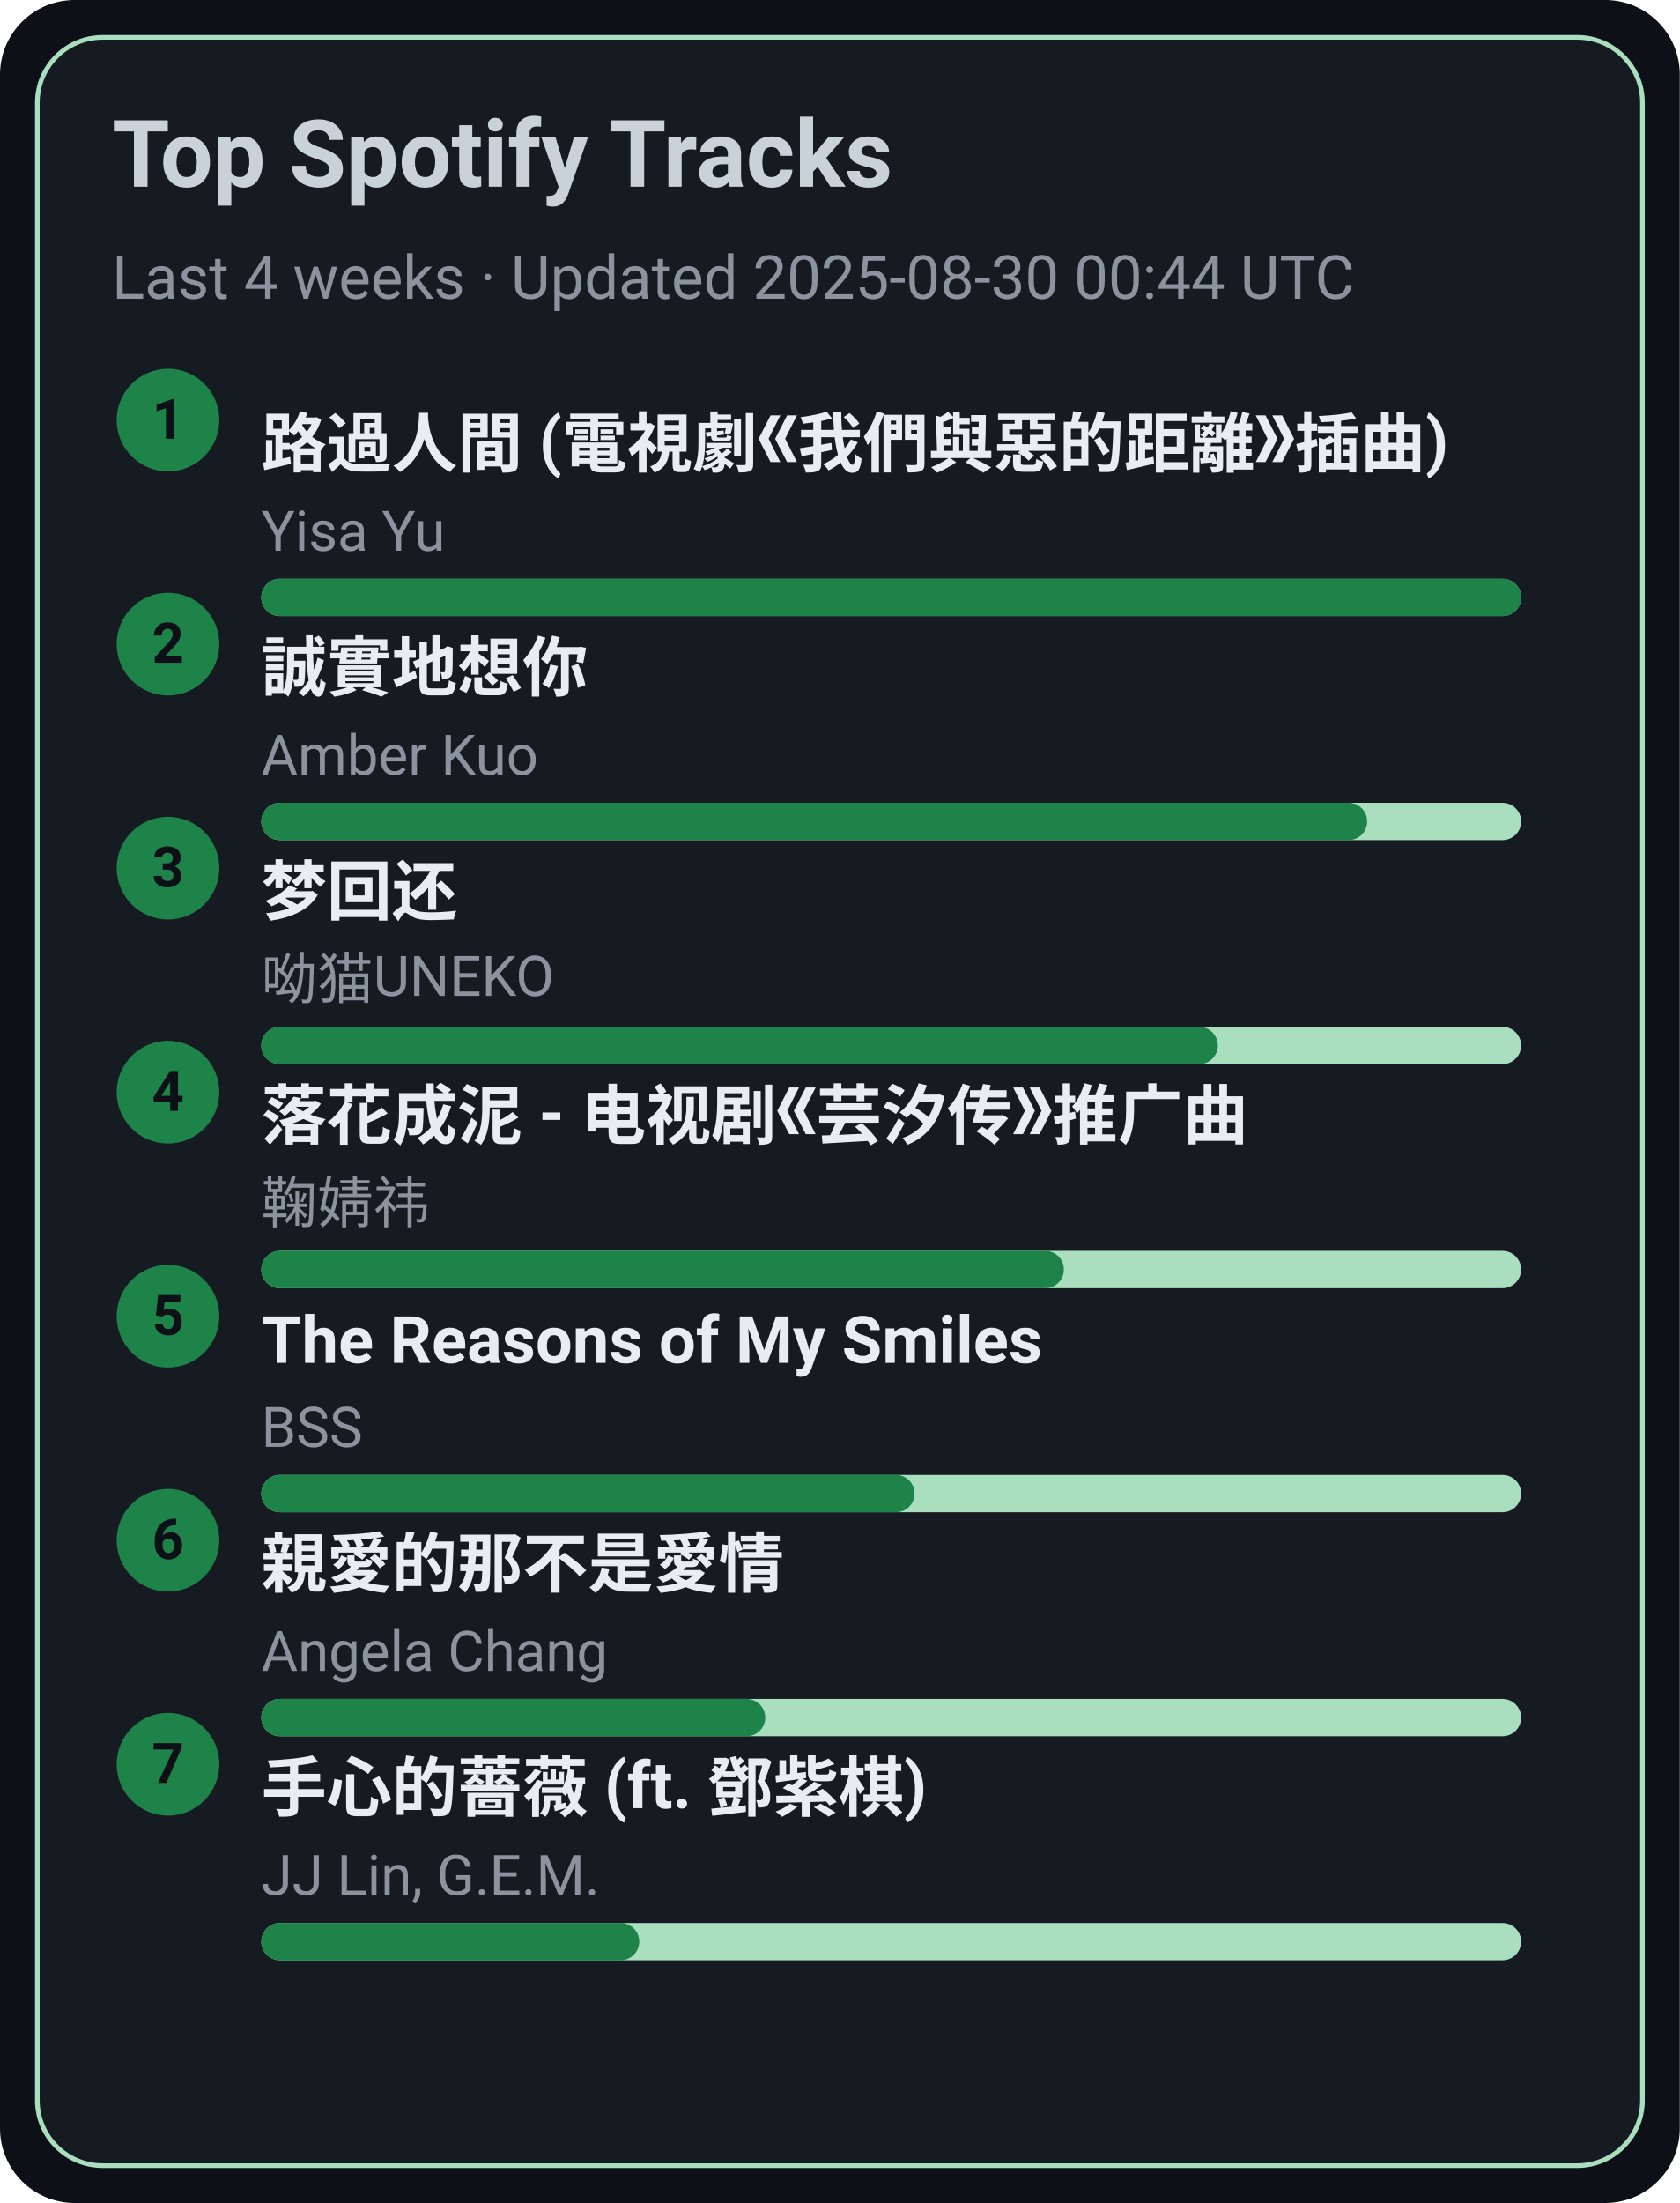
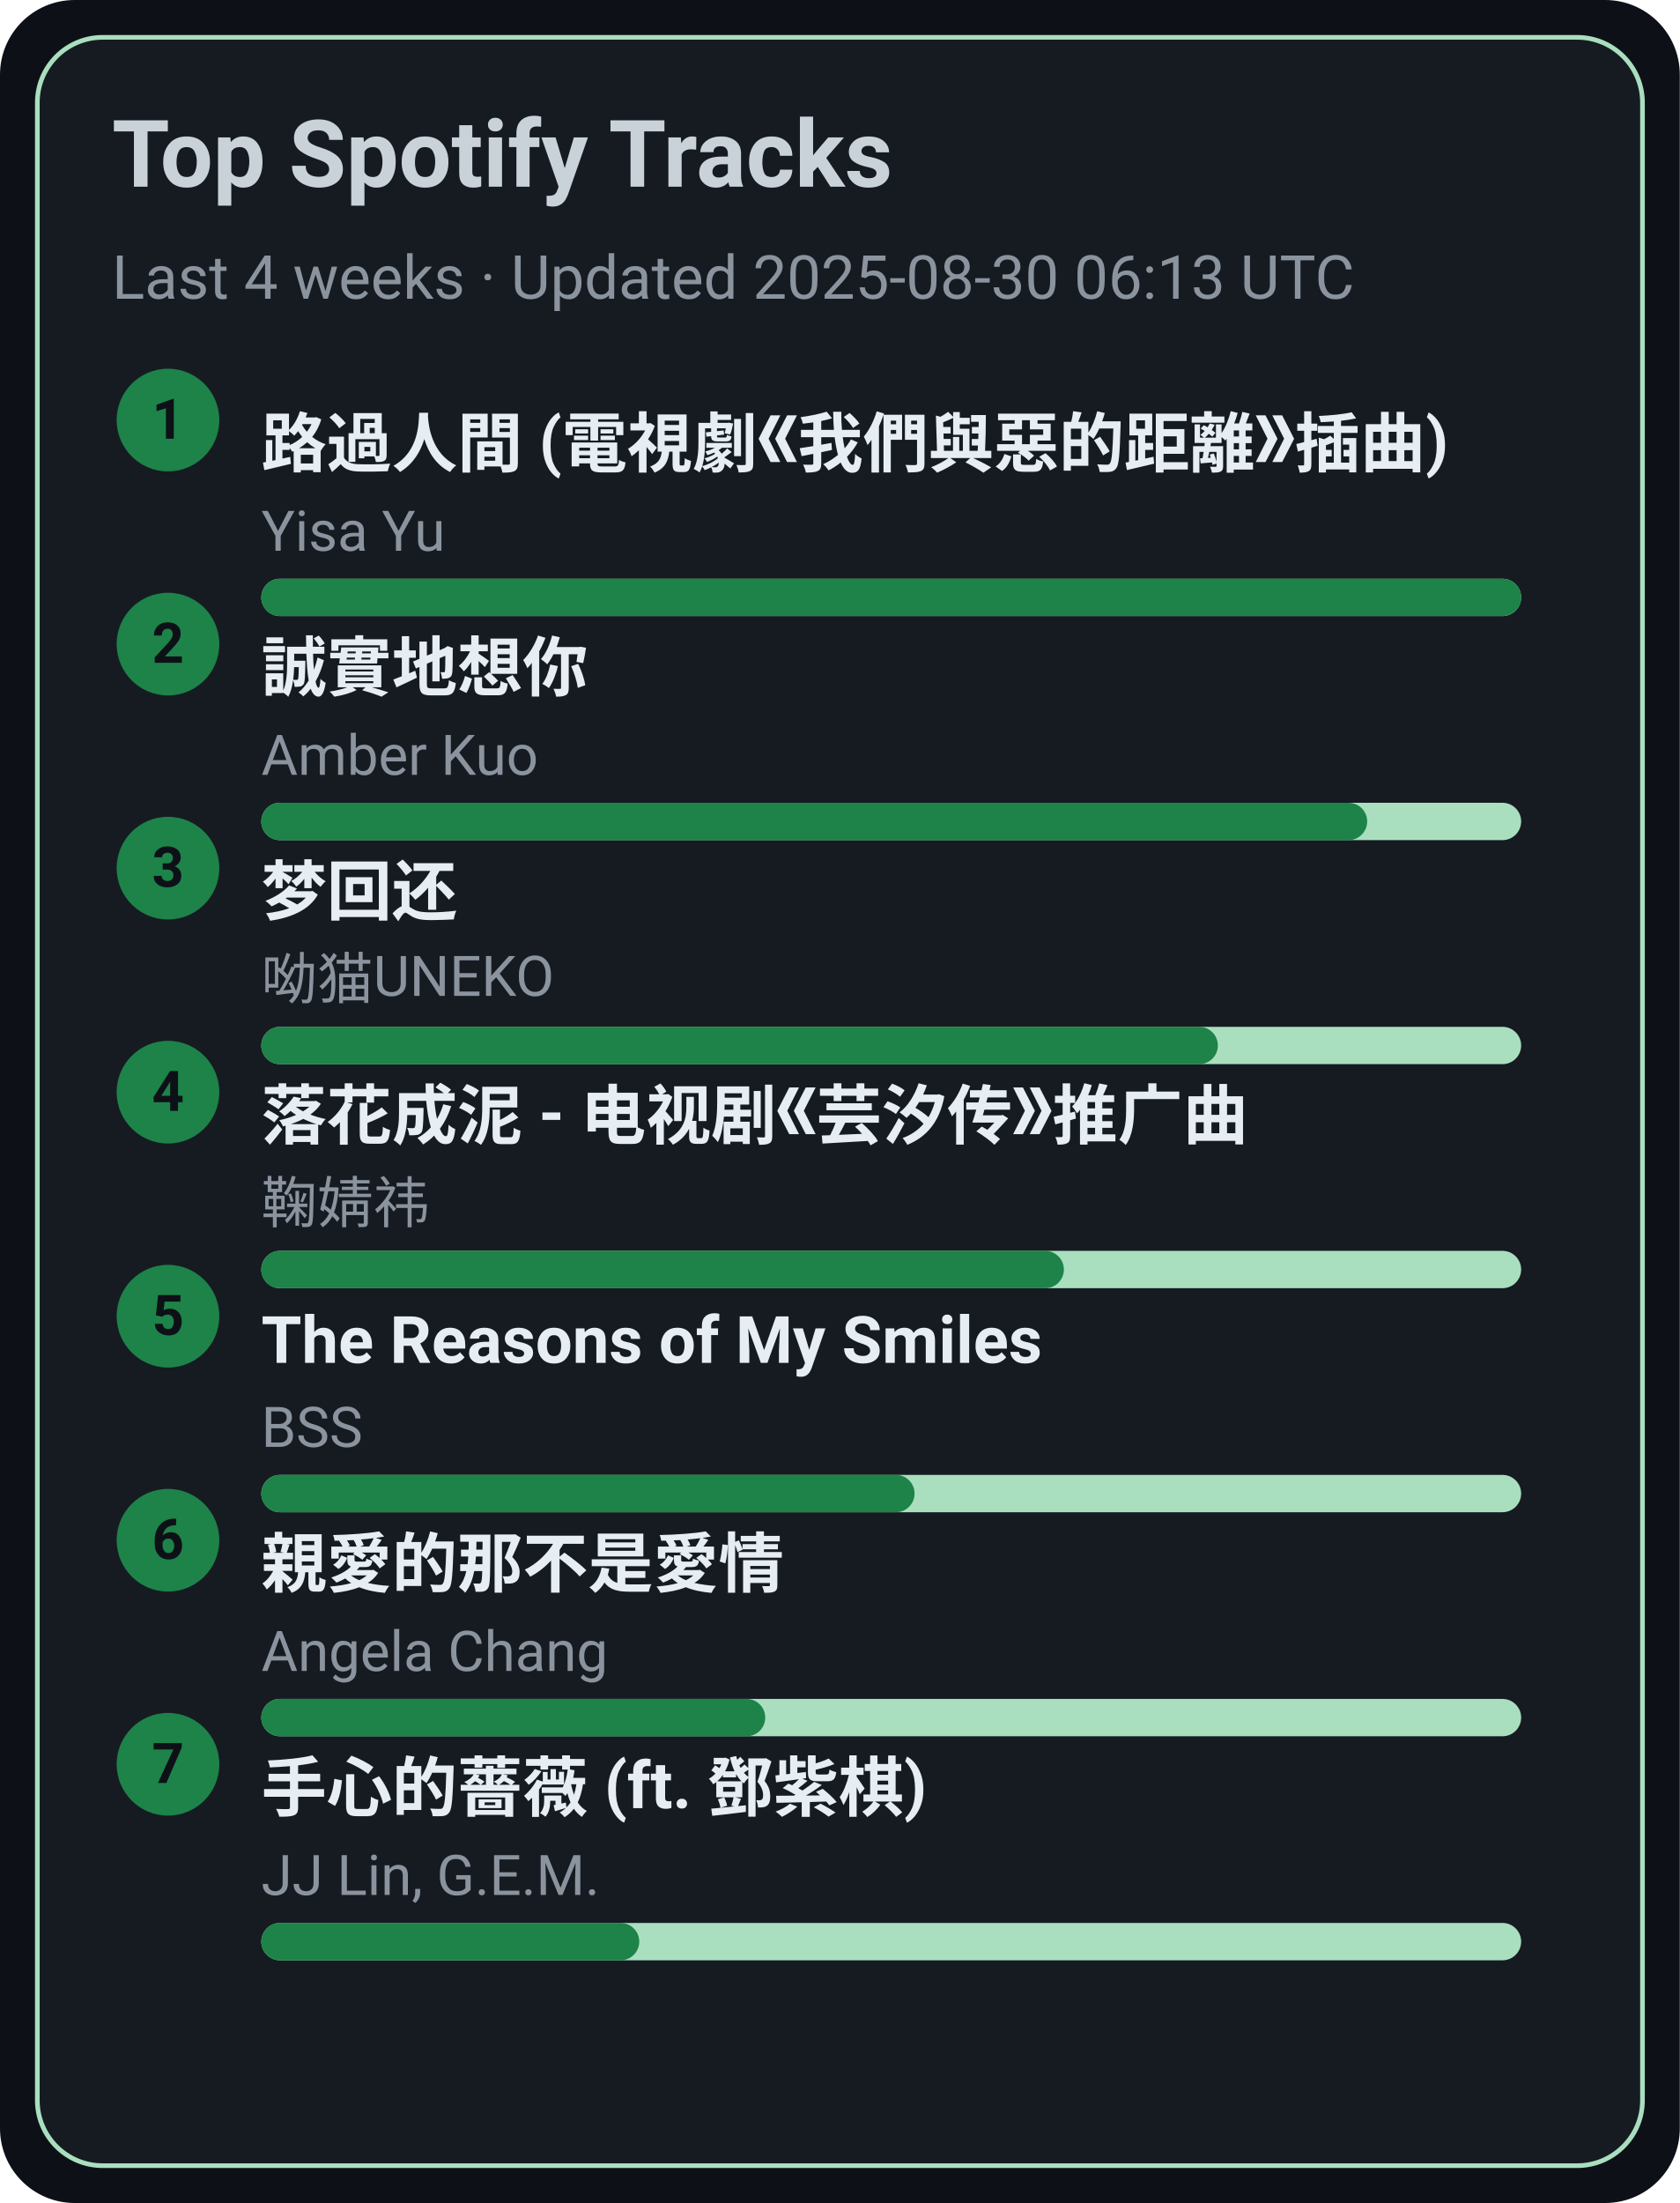
<svg xmlns="http://www.w3.org/2000/svg" width="360" height="472" viewBox="0 0 360 472">
  <style>text{font-family:-apple-system,BlinkMacSystemFont,Segoe UI,Roboto,Ubuntu,Helvetica Neue,Arial,Noto Sans,sans-serif}</style>
  <rect width="360" height="472" rx="16" fill="#0d1117" />
  <rect x="8" y="8" width="344" height="456" rx="14" fill="#161b22" stroke="#A9DFBF" />
  <text x="24" y="40" font-size="20" fill="#c9d1d9" font-weight="600">Top Spotify Tracks</text>
-   <text x="24" y="64" font-size="13" fill="#8b949e">Last 4 weeks · Updated 2025-08-30 00:44 UTC</text>
+   <text x="24" y="64" font-size="13" fill="#8b949e">Last 4 weeks · Updated 2025-08-30 06:13 UTC</text>
  <circle cx="36" cy="90" r="11" fill="#1D8348" />
  <text x="36" y="94" text-anchor="middle" font-size="12" fill="#0d1117" font-weight="700">1</text>
  <a href="https://open.spotify.com/track/1ZSleGniKMWNrWvK5cGALO" target="_blank" rel="noopener noreferrer">
    <text x="56" y="100" font-size="14" fill="#e6edf3" font-weight="600">路過人間 (電視劇《我們與惡的距離》插曲)</text>
  </a>
  <text x="56" y="118" font-size="12" fill="#8b949e">Yisa Yu</text>
  <rect x="56" y="124" width="270" height="8" rx="4" fill="#A9DFBF" />
  <rect x="56" y="124" width="270" height="8" rx="4" fill="#1D8348" />
  <circle cx="36" cy="138" r="11" fill="#1D8348" />
  <text x="36" y="142" text-anchor="middle" font-size="12" fill="#0d1117" font-weight="700">2</text>
  <a href="https://open.spotify.com/track/1SPZzj8QzOwZoAGKXMGLGJ" target="_blank" rel="noopener noreferrer">
    <text x="56" y="148" font-size="14" fill="#e6edf3" font-weight="600">誠實地想你</text>
  </a>
  <text x="56" y="166" font-size="12" fill="#8b949e">Amber Kuo</text>
  <rect x="56" y="172" width="270" height="8" rx="4" fill="#A9DFBF" />
  <rect x="56" y="172" width="237" height="8" rx="4" fill="#1D8348" />
  <circle cx="36" cy="186" r="11" fill="#1D8348" />
  <text x="36" y="190" text-anchor="middle" font-size="12" fill="#0d1117" font-weight="700">3</text>
  <a href="https://open.spotify.com/track/6jTK3YxlFysC8g0Ye9tbPK" target="_blank" rel="noopener noreferrer">
    <text x="56" y="196" font-size="14" fill="#e6edf3" font-weight="600">梦回还</text>
  </a>
  <text x="56" y="214" font-size="12" fill="#8b949e">呦猫UNEKO</text>
  <rect x="56" y="220" width="270" height="8" rx="4" fill="#A9DFBF" />
  <rect x="56" y="220" width="205" height="8" rx="4" fill="#1D8348" />
  <circle cx="36" cy="234" r="11" fill="#1D8348" />
  <text x="36" y="238" text-anchor="middle" font-size="12" fill="#0d1117" font-weight="700">4</text>
  <a href="https://open.spotify.com/track/3kOZsJz3crGIWWHeoCNa0O" target="_blank" rel="noopener noreferrer">
    <text x="56" y="244" font-size="14" fill="#e6edf3" font-weight="600">落花成泥 - 电视剧《芸汐传》推广曲</text>
  </a>
  <text x="56" y="262" font-size="12" fill="#8b949e">鞠婧祎</text>
  <rect x="56" y="268" width="270" height="8" rx="4" fill="#A9DFBF" />
  <rect x="56" y="268" width="172" height="8" rx="4" fill="#1D8348" />
  <circle cx="36" cy="282" r="11" fill="#1D8348" />
  <text x="36" y="286" text-anchor="middle" font-size="12" fill="#0d1117" font-weight="700">5</text>
  <a href="https://open.spotify.com/track/1amowbJ9HHFFSFdg2ubM7G" target="_blank" rel="noopener noreferrer">
    <text x="56" y="292" font-size="14" fill="#e6edf3" font-weight="600">The Reasons of My Smiles</text>
  </a>
  <text x="56" y="310" font-size="12" fill="#8b949e">BSS</text>
  <rect x="56" y="316" width="270" height="8" rx="4" fill="#A9DFBF" />
  <rect x="56" y="316" width="140" height="8" rx="4" fill="#1D8348" />
  <circle cx="36" cy="330" r="11" fill="#1D8348" />
  <text x="36" y="334" text-anchor="middle" font-size="12" fill="#0d1117" font-weight="700">6</text>
  <a href="https://open.spotify.com/track/1MAv2SJPGVVDHyFlhflmYR" target="_blank" rel="noopener noreferrer">
    <text x="56" y="340" font-size="14" fill="#e6edf3" font-weight="600">親愛的那不是愛情</text>
  </a>
  <text x="56" y="358" font-size="12" fill="#8b949e">Angela Chang</text>
  <rect x="56" y="364" width="270" height="8" rx="4" fill="#A9DFBF" />
  <rect x="56" y="364" width="108" height="8" rx="4" fill="#1D8348" />
  <circle cx="36" cy="378" r="11" fill="#1D8348" />
  <text x="36" y="382" text-anchor="middle" font-size="12" fill="#0d1117" font-weight="700">7</text>
  <a href="https://open.spotify.com/track/0w0u6SaUF3mtxMX0Dohnud" target="_blank" rel="noopener noreferrer">
    <text x="56" y="388" font-size="14" fill="#e6edf3" font-weight="600">手心的薔薇 (ft. 鄧紫棋)</text>
  </a>
  <text x="56" y="406" font-size="12" fill="#8b949e">JJ Lin, G.E.M.</text>
  <rect x="56" y="412" width="270" height="8" rx="4" fill="#A9DFBF" />
  <rect x="56" y="412" width="81" height="8" rx="4" fill="#1D8348" />
</svg>
